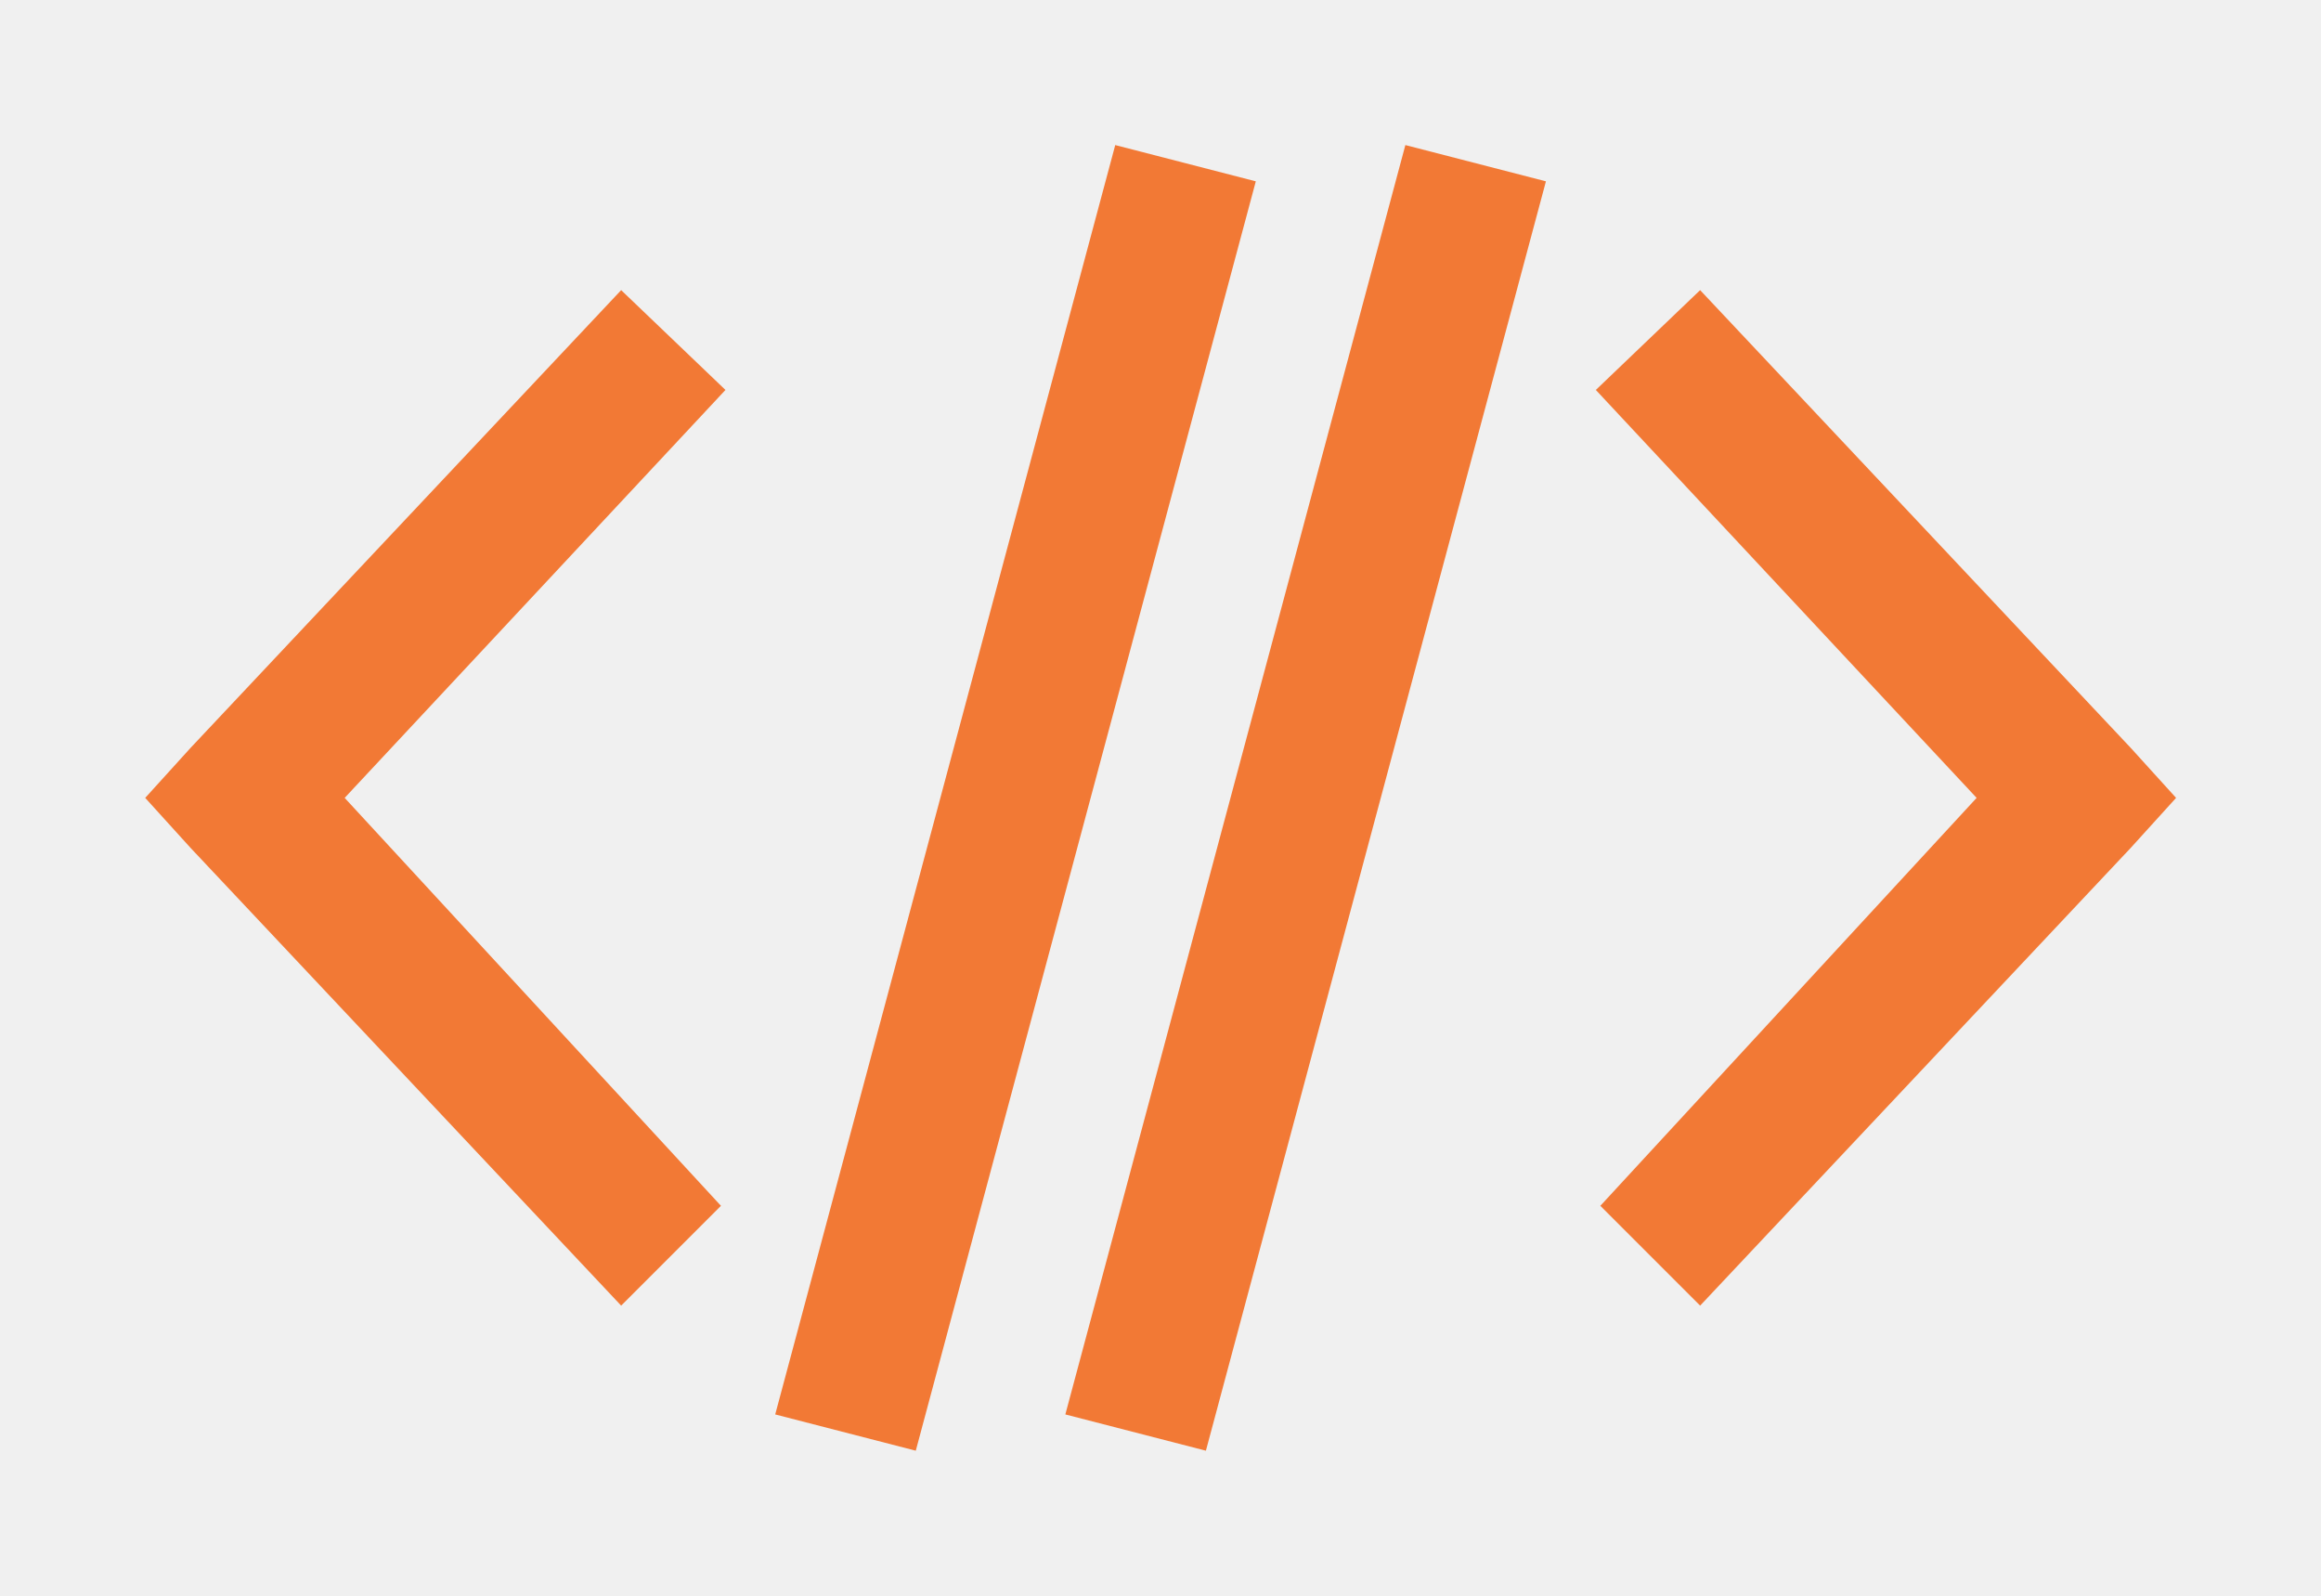
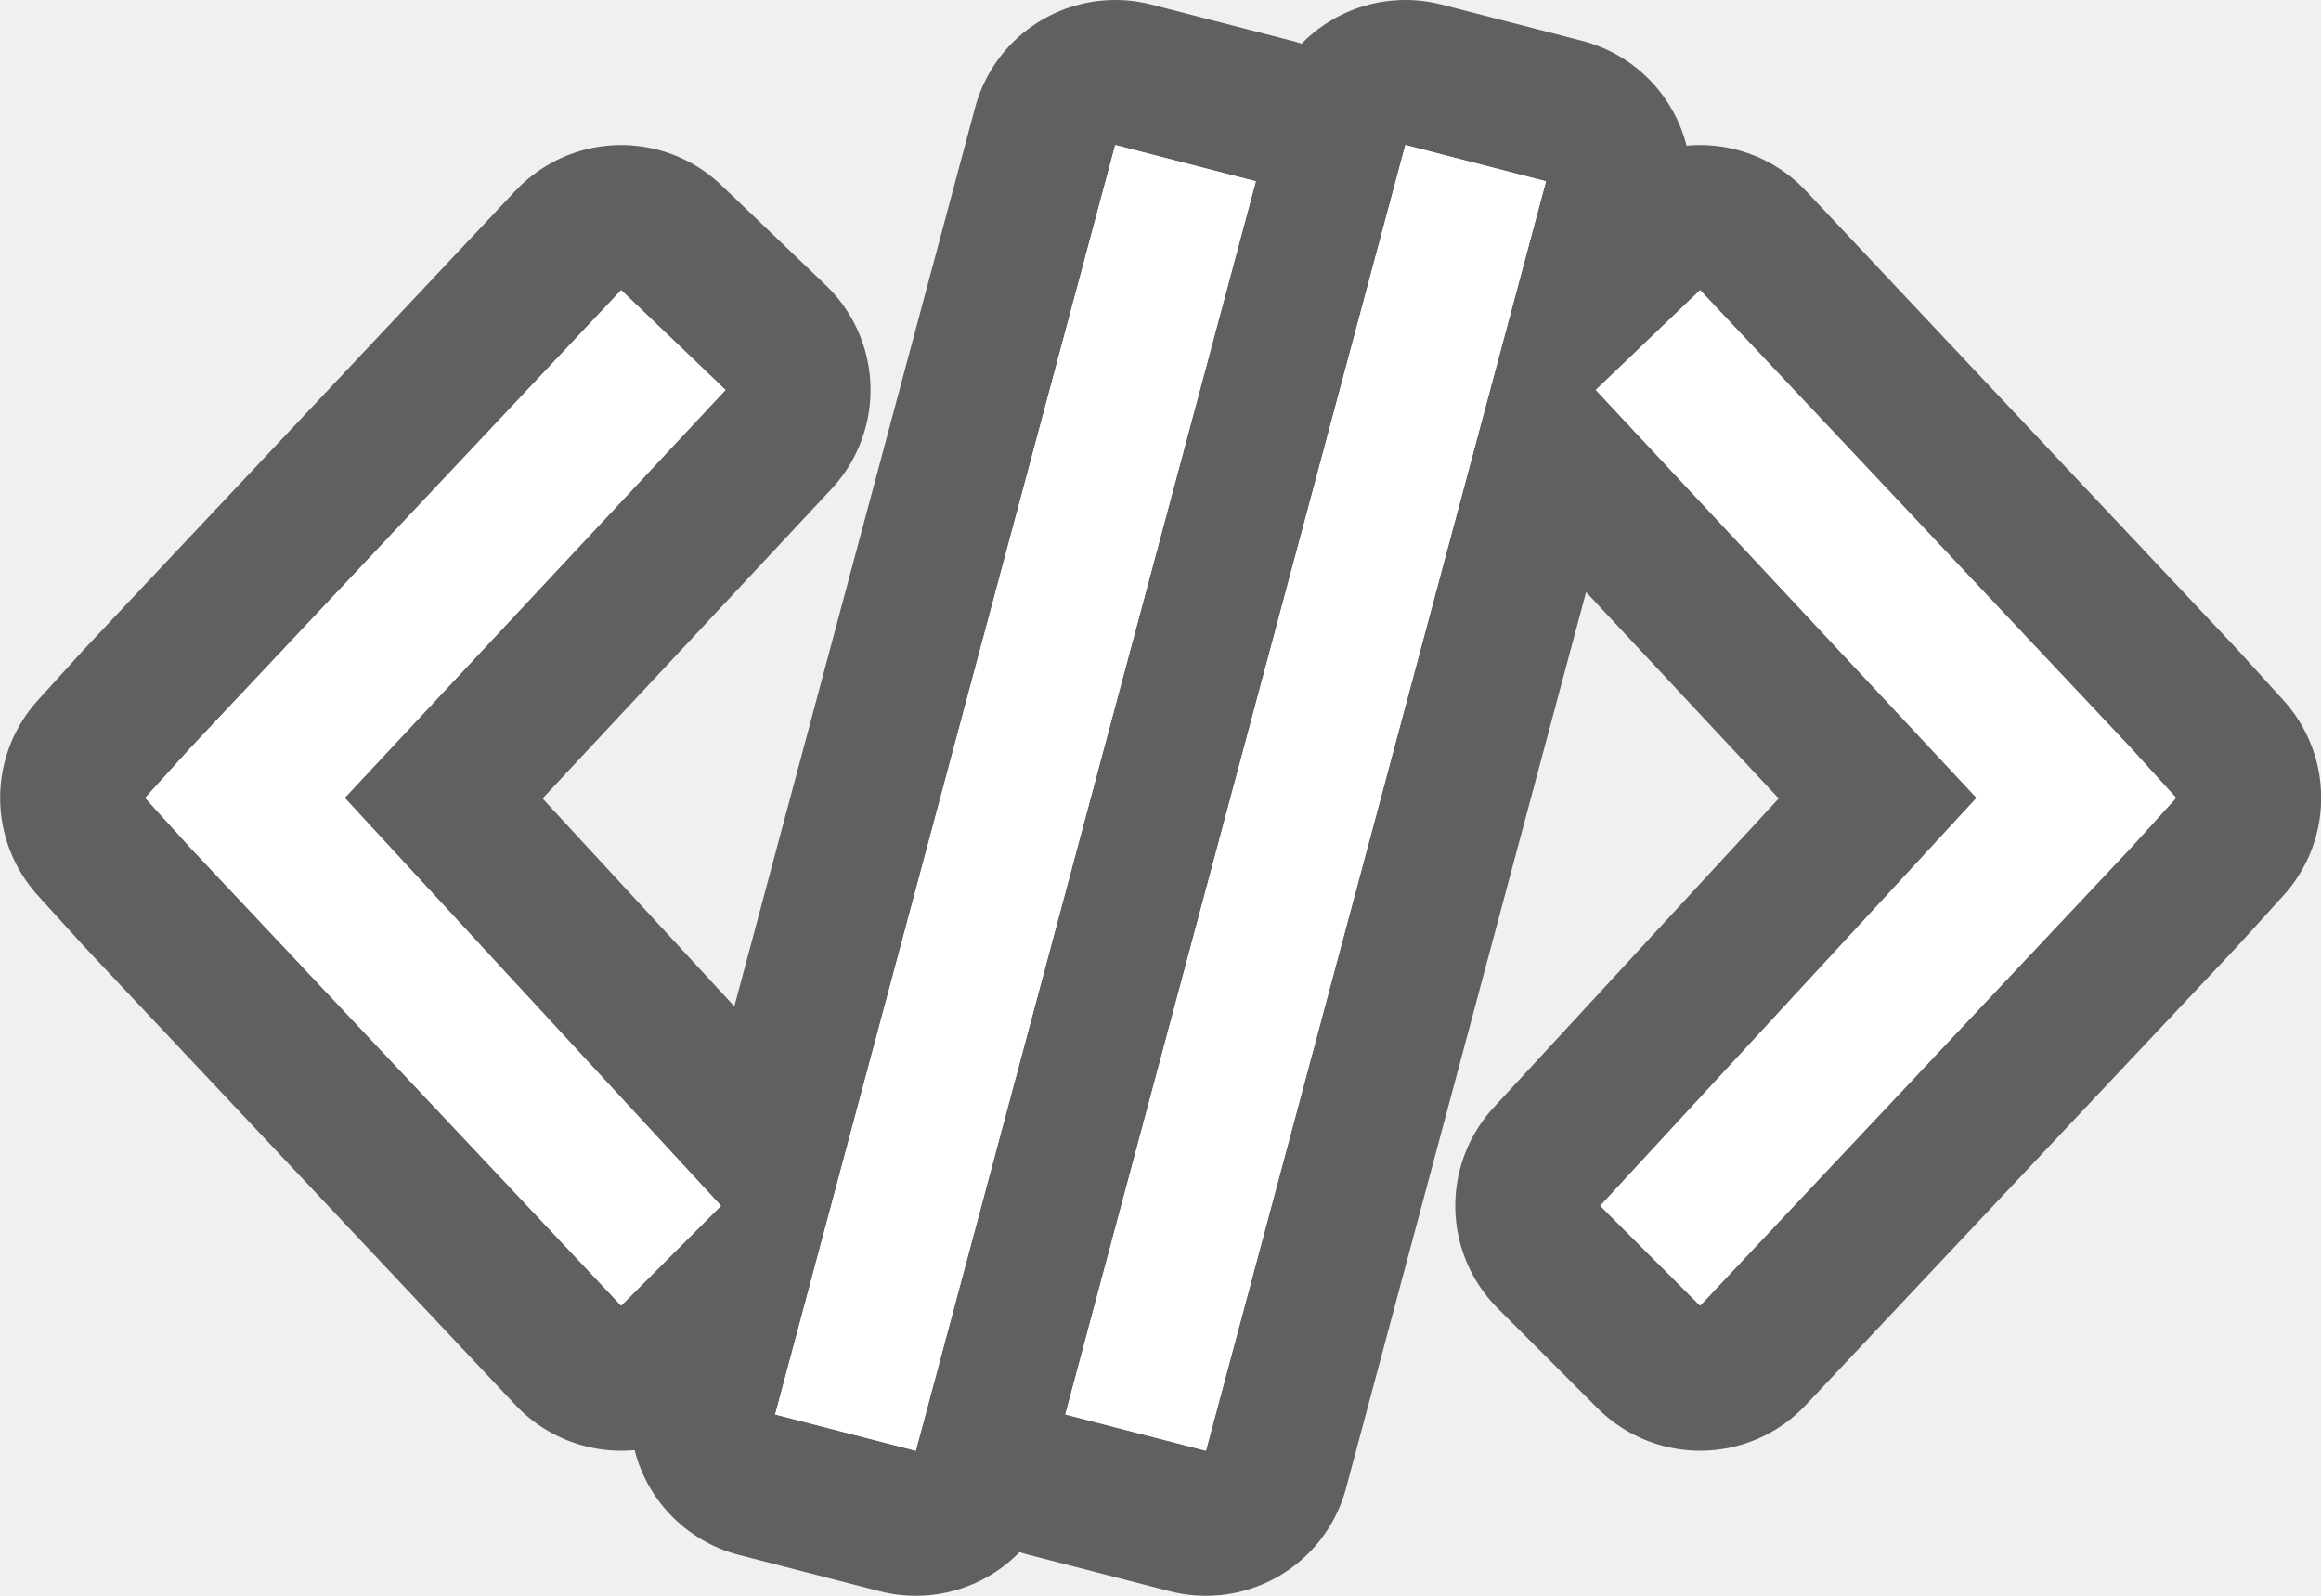
- <svg xmlns="http://www.w3.org/2000/svg" viewBox="0 0 16 11">
-   <path d="m7.688 1-2.344 8.75.969.25 2.344-8.75zm2 0-2.344 8.75.969.25 2.344-8.75zm-5.406 1-2.969 3.156-.312.344.312.344 2.969 3.156.688-.688-2.594-2.812 2.625-2.812zm7.438 0-.719.688 2.625 2.812-2.594 2.812.688.688 2.969-3.156.312-.344-.312-.344z" fill="#f27935" />
+ <svg xmlns="http://www.w3.org/2000/svg" viewBox="0 0 16 11" version="1.1" id="svg4">
+   <defs id="defs8" />
+   <path d="m7.688 1-2.344 8.75.969.25 2.344-8.75zm2 0-2.344 8.75.969.25 2.344-8.75zm-5.406 1-2.969 3.156-.312.344.312.344 2.969 3.156.688-.688-2.594-2.812 2.625-2.812zm7.438 0-.719.688 2.625 2.812-2.594 2.812.688.688 2.969-3.156.312-.344-.312-.344z" fill="#f27935" id="path819" style="fill:#000000;stroke:#000000;opacity:0.6;stroke-width:2;stroke-miterlimit:4;stroke-dasharray:none;stroke-linejoin:round" />
+   <path style="fill:#ffffff" id="path817" fill="#f27935" d="m7.688 1-2.344 8.75.969.25 2.344-8.75zm2 0-2.344 8.75.969.25 2.344-8.75zm-5.406 1-2.969 3.156-.312.344.312.344 2.969 3.156.688-.688-2.594-2.812 2.625-2.812zm7.438 0-.719.688 2.625 2.812-2.594 2.812.688.688 2.969-3.156.312-.344-.312-.344z" />
+   <path d="m7.688 1-2.344 8.75.969.25 2.344-8.75zm2 0-2.344 8.75.969.25 2.344-8.75zm-5.406 1-2.969 3.156-.312.344.312.344 2.969 3.156.688-.688-2.594-2.812 2.625-2.812zm7.438 0-.719.688 2.625 2.812-2.594 2.812.688.688 2.969-3.156.312-.344-.312-.344z" fill="#f27935" id="path2" style="fill:#ffffff" />
</svg>
